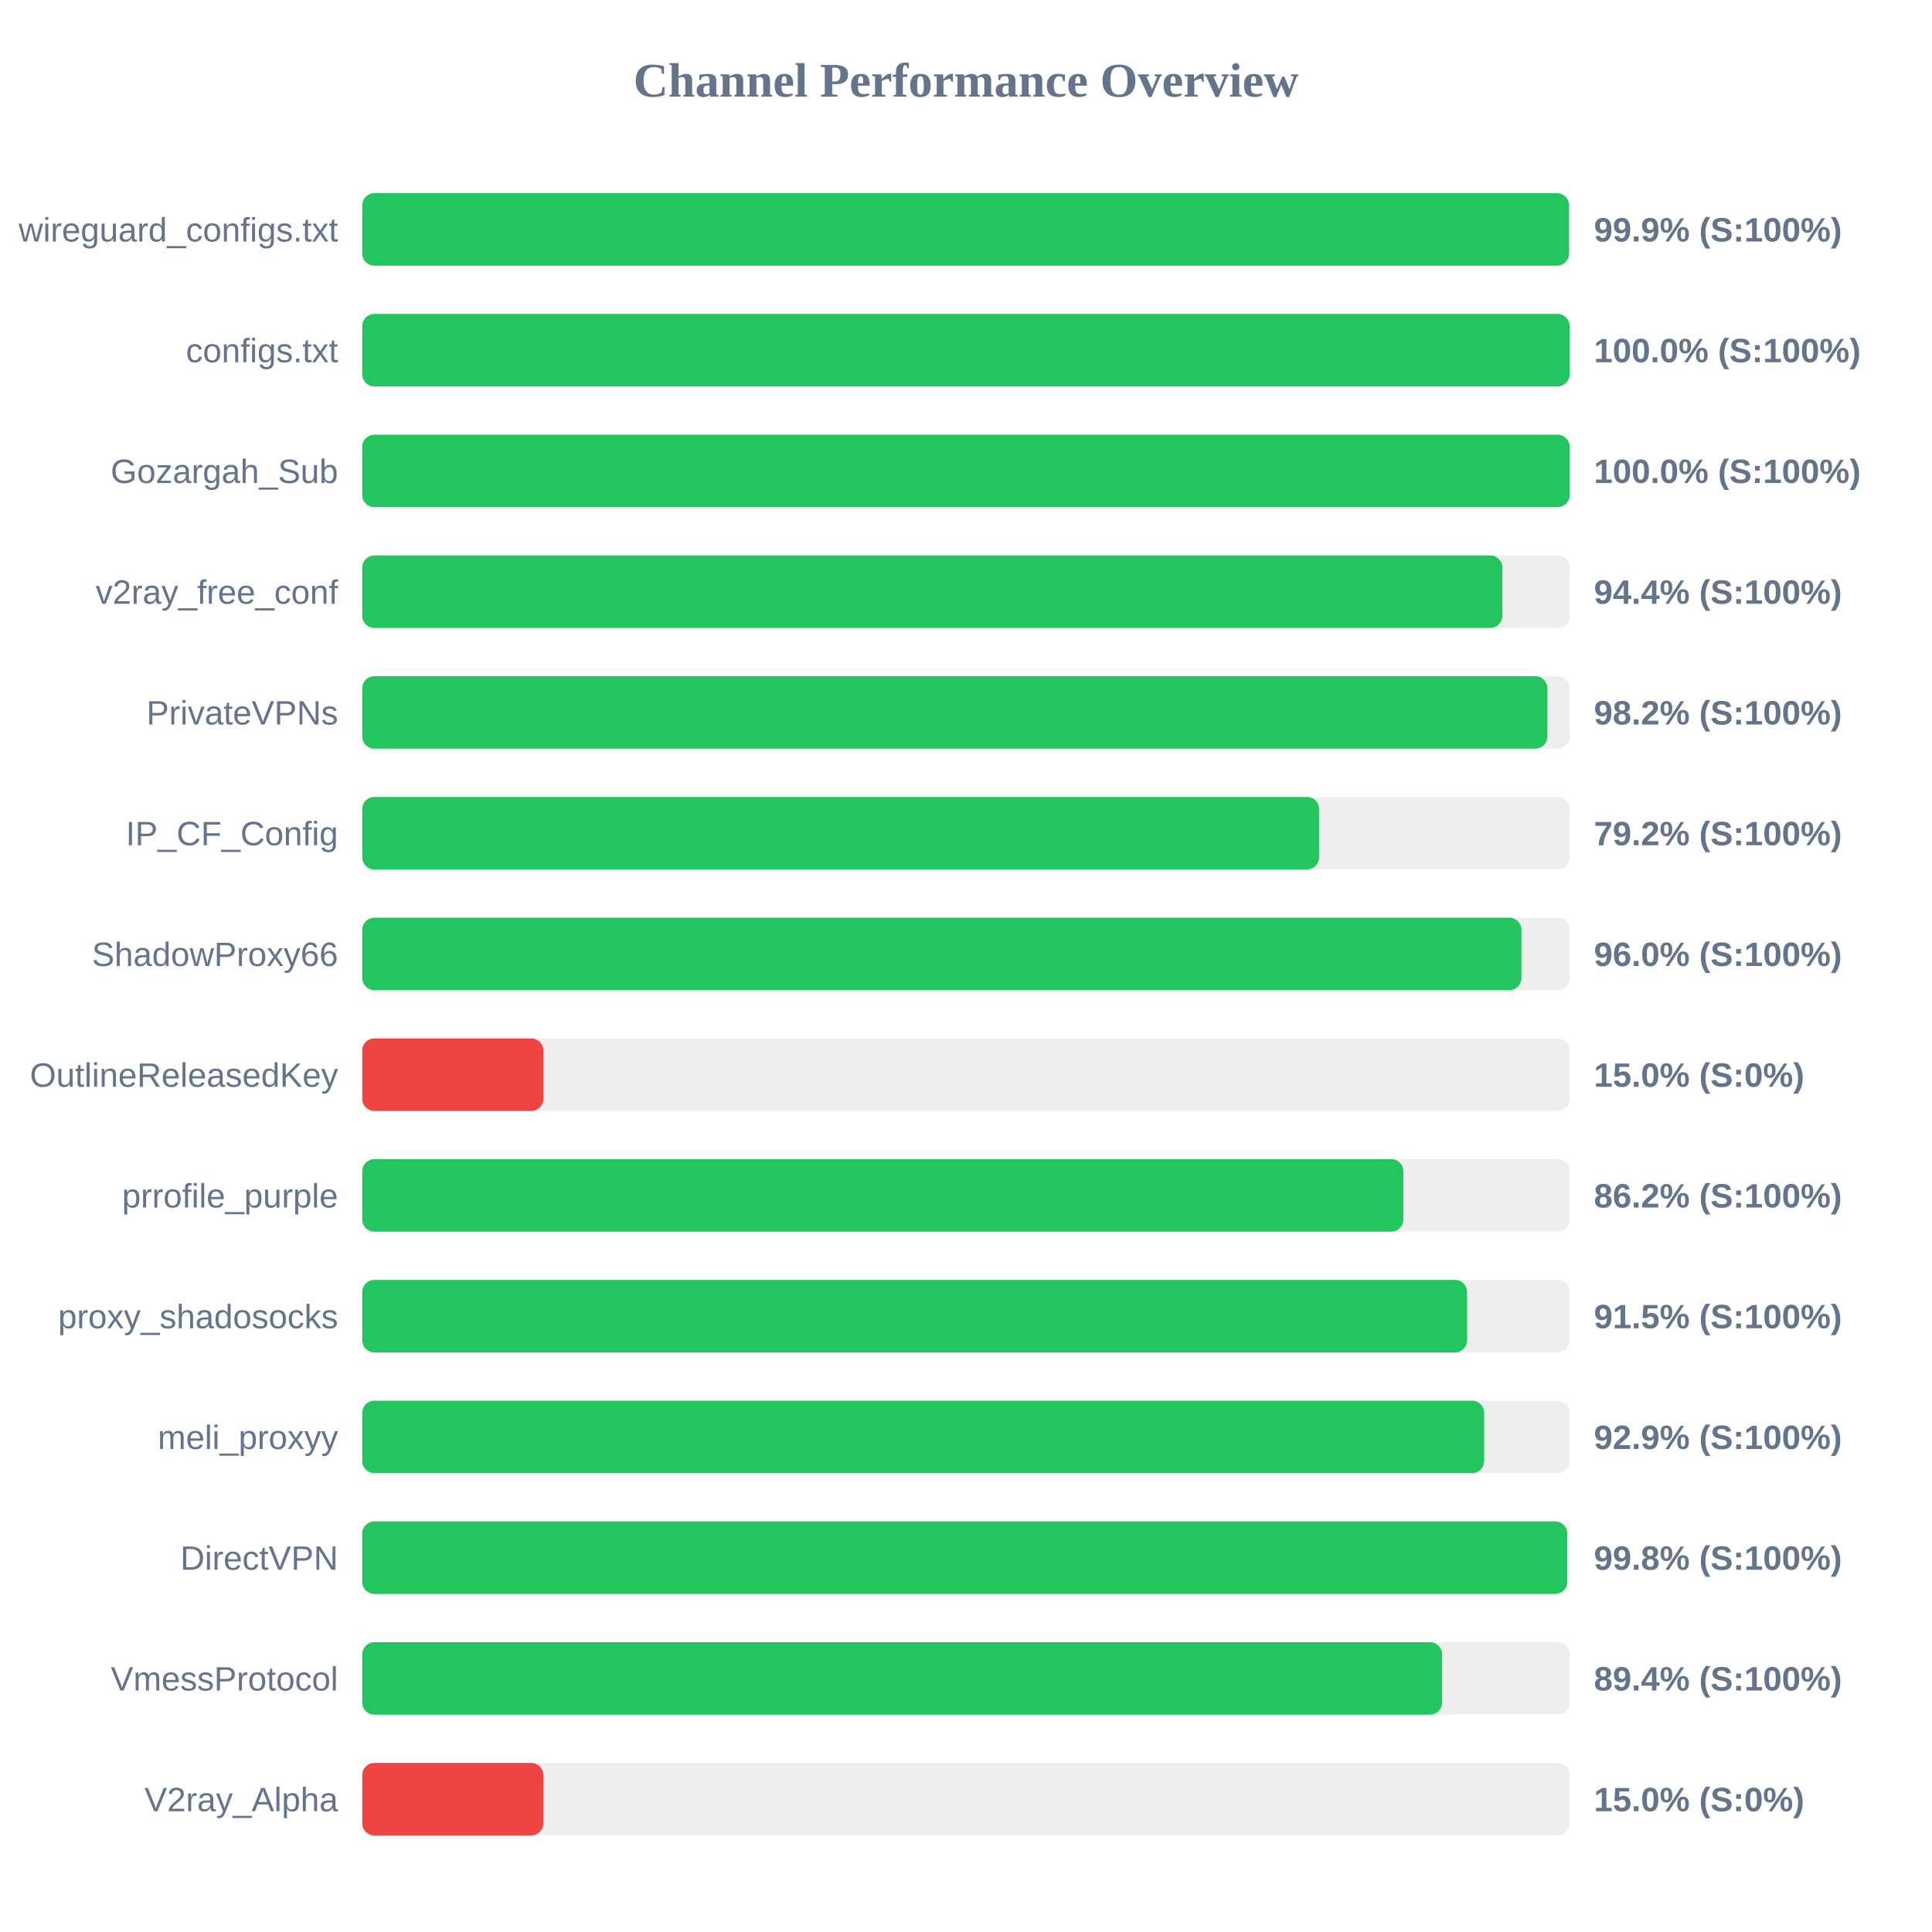
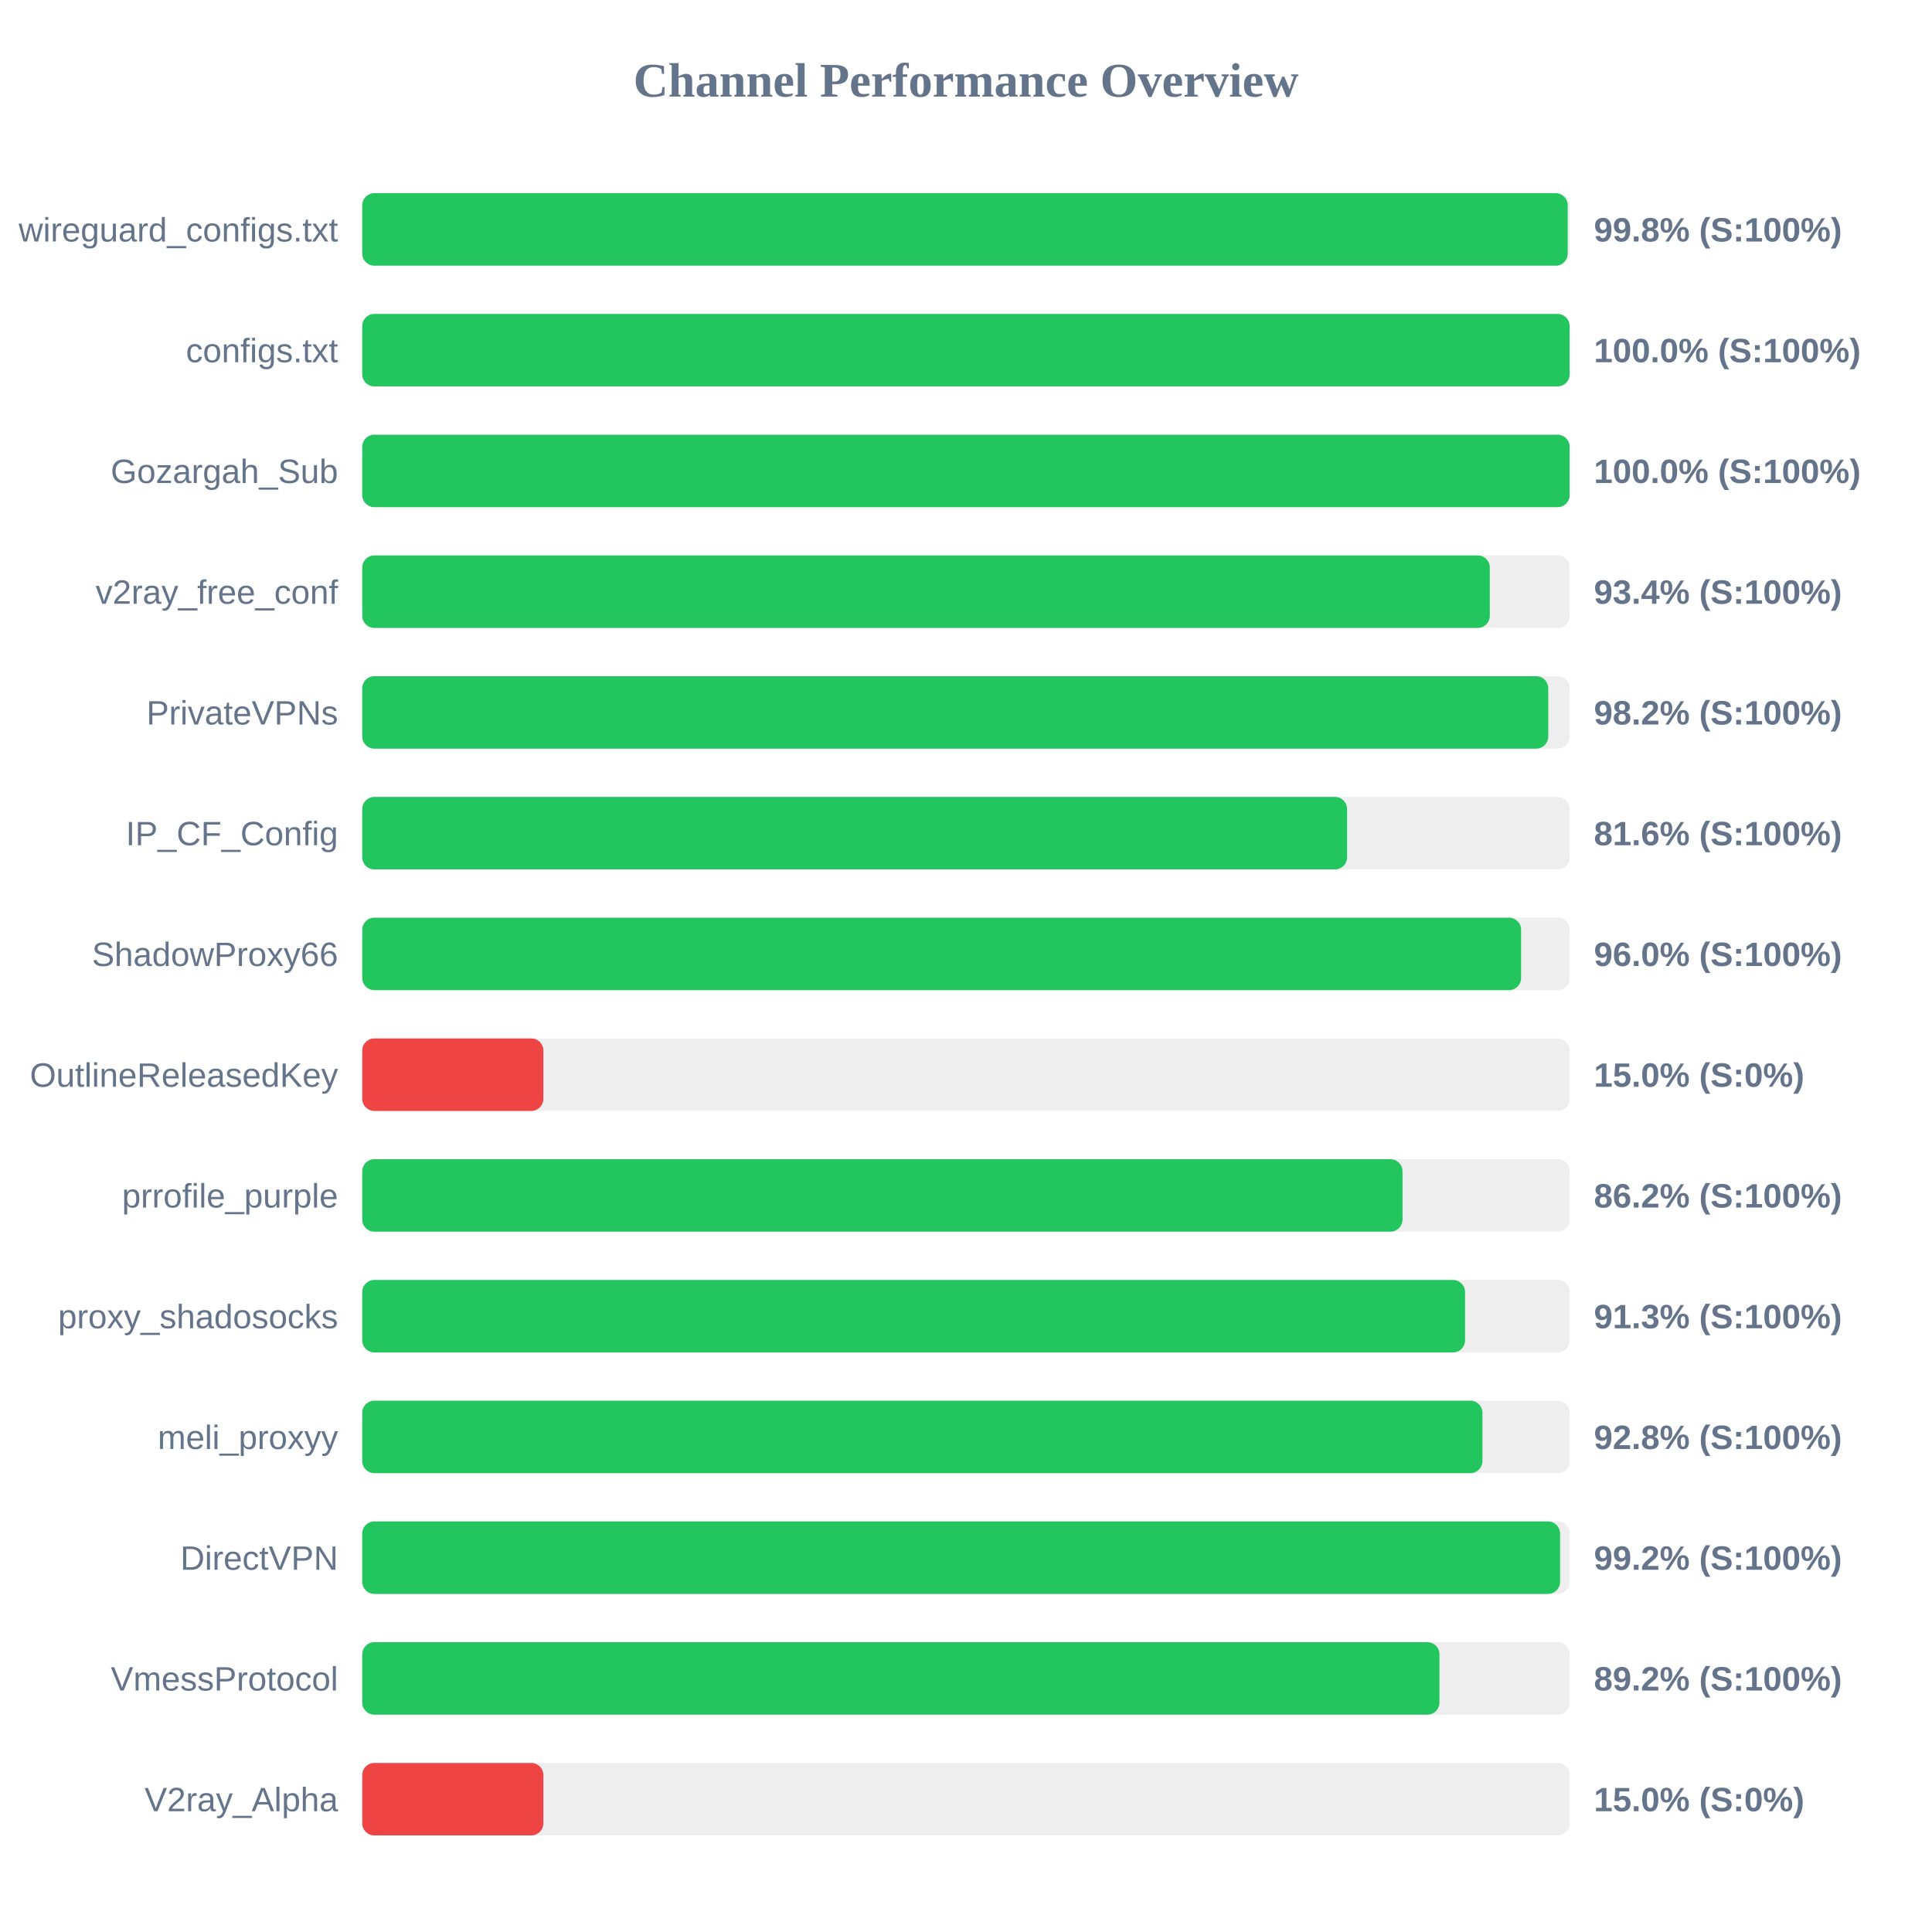
<svg xmlns="http://www.w3.org/2000/svg" width="800" height="800" version="1.1">
  <style>
        .row { font: 14px Arial; fill: #64748b; }
        .score { font: bold 14px Arial; fill: #64748b; }
    </style>
  <text x="400" y="40" text-anchor="middle" font-size="20px" font-weight="bold" fill="#64748b">Channel Performance Overview</text>
  <rect x="150" y="80" width="500" height="30" fill="#eee" rx="5" />
-   <rect x="150" y="80" width="499.7" height="30" fill="#22c55e" rx="5" />
+   <rect x="150" y="80" width="499.15" height="30" fill="#22c55e" rx="5" />
  <text x="140" y="100" text-anchor="end" class="row">wireguard_configs.txt</text>
-   <text x="660" y="100" text-anchor="start" class="score">99.9% (S:100%)</text>
+   <text x="660" y="100" text-anchor="start" class="score">99.8% (S:100%)</text>
  <rect x="150" y="130" width="500" height="30" fill="#eee" rx="5" />
  <rect x="150" y="130" width="499.95" height="30" fill="#22c55e" rx="5" />
  <text x="140" y="150" text-anchor="end" class="row">configs.txt</text>
  <text x="660" y="150" text-anchor="start" class="score">100.0% (S:100%)</text>
  <rect x="150" y="180" width="500" height="30" fill="#eee" rx="5" />
  <rect x="150" y="180" width="499.95" height="30" fill="#22c55e" rx="5" />
  <text x="140" y="200" text-anchor="end" class="row">Gozargah_Sub</text>
  <text x="660" y="200" text-anchor="start" class="score">100.0% (S:100%)</text>
  <rect x="150" y="230" width="500" height="30" fill="#eee" rx="5" />
-   <rect x="150" y="230" width="472.1" height="30" fill="#22c55e" rx="5" />
+   <rect x="150" y="230" width="466.9" height="30" fill="#22c55e" rx="5" />
  <text x="140" y="250" text-anchor="end" class="row">v2ray_free_conf</text>
-   <text x="660" y="250" text-anchor="start" class="score">94.4% (S:100%)</text>
+   <text x="660" y="250" text-anchor="start" class="score">93.4% (S:100%)</text>
  <rect x="150" y="280" width="500" height="30" fill="#eee" rx="5" />
-   <rect x="150" y="280" width="490.75" height="30" fill="#22c55e" rx="5" />
+   <rect x="150" y="280" width="491.1" height="30" fill="#22c55e" rx="5" />
  <text x="140" y="300" text-anchor="end" class="row">PrivateVPNs</text>
  <text x="660" y="300" text-anchor="start" class="score">98.2% (S:100%)</text>
  <rect x="150" y="330" width="500" height="30" fill="#eee" rx="5" />
-   <rect x="150" y="330" width="396.2" height="30" fill="#22c55e" rx="5" />
+   <rect x="150" y="330" width="407.8" height="30" fill="#22c55e" rx="5" />
  <text x="140" y="350" text-anchor="end" class="row">IP_CF_Config</text>
-   <text x="660" y="350" text-anchor="start" class="score">79.2% (S:100%)</text>
+   <text x="660" y="350" text-anchor="start" class="score">81.6% (S:100%)</text>
  <rect x="150" y="380" width="500" height="30" fill="#eee" rx="5" />
-   <rect x="150" y="380" width="480.0" height="30" fill="#22c55e" rx="5" />
+   <rect x="150" y="380" width="479.85" height="30" fill="#22c55e" rx="5" />
  <text x="140" y="400" text-anchor="end" class="row">ShadowProxy66</text>
  <text x="660" y="400" text-anchor="start" class="score">96.0% (S:100%)</text>
  <rect x="150" y="430" width="500" height="30" fill="#eee" rx="5" />
  <rect x="150" y="430" width="75.0" height="30" fill="#ef4444" rx="5" />
  <text x="140" y="450" text-anchor="end" class="row">OutlineReleasedKey</text>
  <text x="660" y="450" text-anchor="start" class="score">15.0% (S:0%)</text>
  <rect x="150" y="480" width="500" height="30" fill="#eee" rx="5" />
-   <rect x="150" y="480" width="431.1" height="30" fill="#22c55e" rx="5" />
+   <rect x="150" y="480" width="430.75" height="30" fill="#22c55e" rx="5" />
  <text x="140" y="500" text-anchor="end" class="row">prrofile_purple</text>
  <text x="660" y="500" text-anchor="start" class="score">86.2% (S:100%)</text>
  <rect x="150" y="530" width="500" height="30" fill="#eee" rx="5" />
-   <rect x="150" y="530" width="457.5" height="30" fill="#22c55e" rx="5" />
+   <rect x="150" y="530" width="456.65" height="30" fill="#22c55e" rx="5" />
  <text x="140" y="550" text-anchor="end" class="row">proxy_shadosocks</text>
-   <text x="660" y="550" text-anchor="start" class="score">91.5% (S:100%)</text>
+   <text x="660" y="550" text-anchor="start" class="score">91.3% (S:100%)</text>
  <rect x="150" y="580" width="500" height="30" fill="#eee" rx="5" />
-   <rect x="150" y="580" width="464.55" height="30" fill="#22c55e" rx="5" />
+   <rect x="150" y="580" width="463.85" height="30" fill="#22c55e" rx="5" />
  <text x="140" y="600" text-anchor="end" class="row">meli_proxyy</text>
-   <text x="660" y="600" text-anchor="start" class="score">92.9% (S:100%)</text>
+   <text x="660" y="600" text-anchor="start" class="score">92.8% (S:100%)</text>
  <rect x="150" y="630" width="500" height="30" fill="#eee" rx="5" />
-   <rect x="150" y="630" width="498.95" height="30" fill="#22c55e" rx="5" />
+   <rect x="150" y="630" width="496.0" height="30" fill="#22c55e" rx="5" />
  <text x="140" y="650" text-anchor="end" class="row">DirectVPN</text>
-   <text x="660" y="650" text-anchor="start" class="score">99.8% (S:100%)</text>
+   <text x="660" y="650" text-anchor="start" class="score">99.2% (S:100%)</text>
  <rect x="150" y="680" width="500" height="30" fill="#eee" rx="5" />
-   <rect x="150" y="680" width="447.15" height="30" fill="#22c55e" rx="5" />
+   <rect x="150" y="680" width="446.05" height="30" fill="#22c55e" rx="5" />
  <text x="140" y="700" text-anchor="end" class="row">VmessProtocol</text>
-   <text x="660" y="700" text-anchor="start" class="score">89.4% (S:100%)</text>
+   <text x="660" y="700" text-anchor="start" class="score">89.2% (S:100%)</text>
  <rect x="150" y="730" width="500" height="30" fill="#eee" rx="5" />
  <rect x="150" y="730" width="75.0" height="30" fill="#ef4444" rx="5" />
  <text x="140" y="750" text-anchor="end" class="row">V2ray_Alpha</text>
  <text x="660" y="750" text-anchor="start" class="score">15.0% (S:0%)</text>
</svg>
